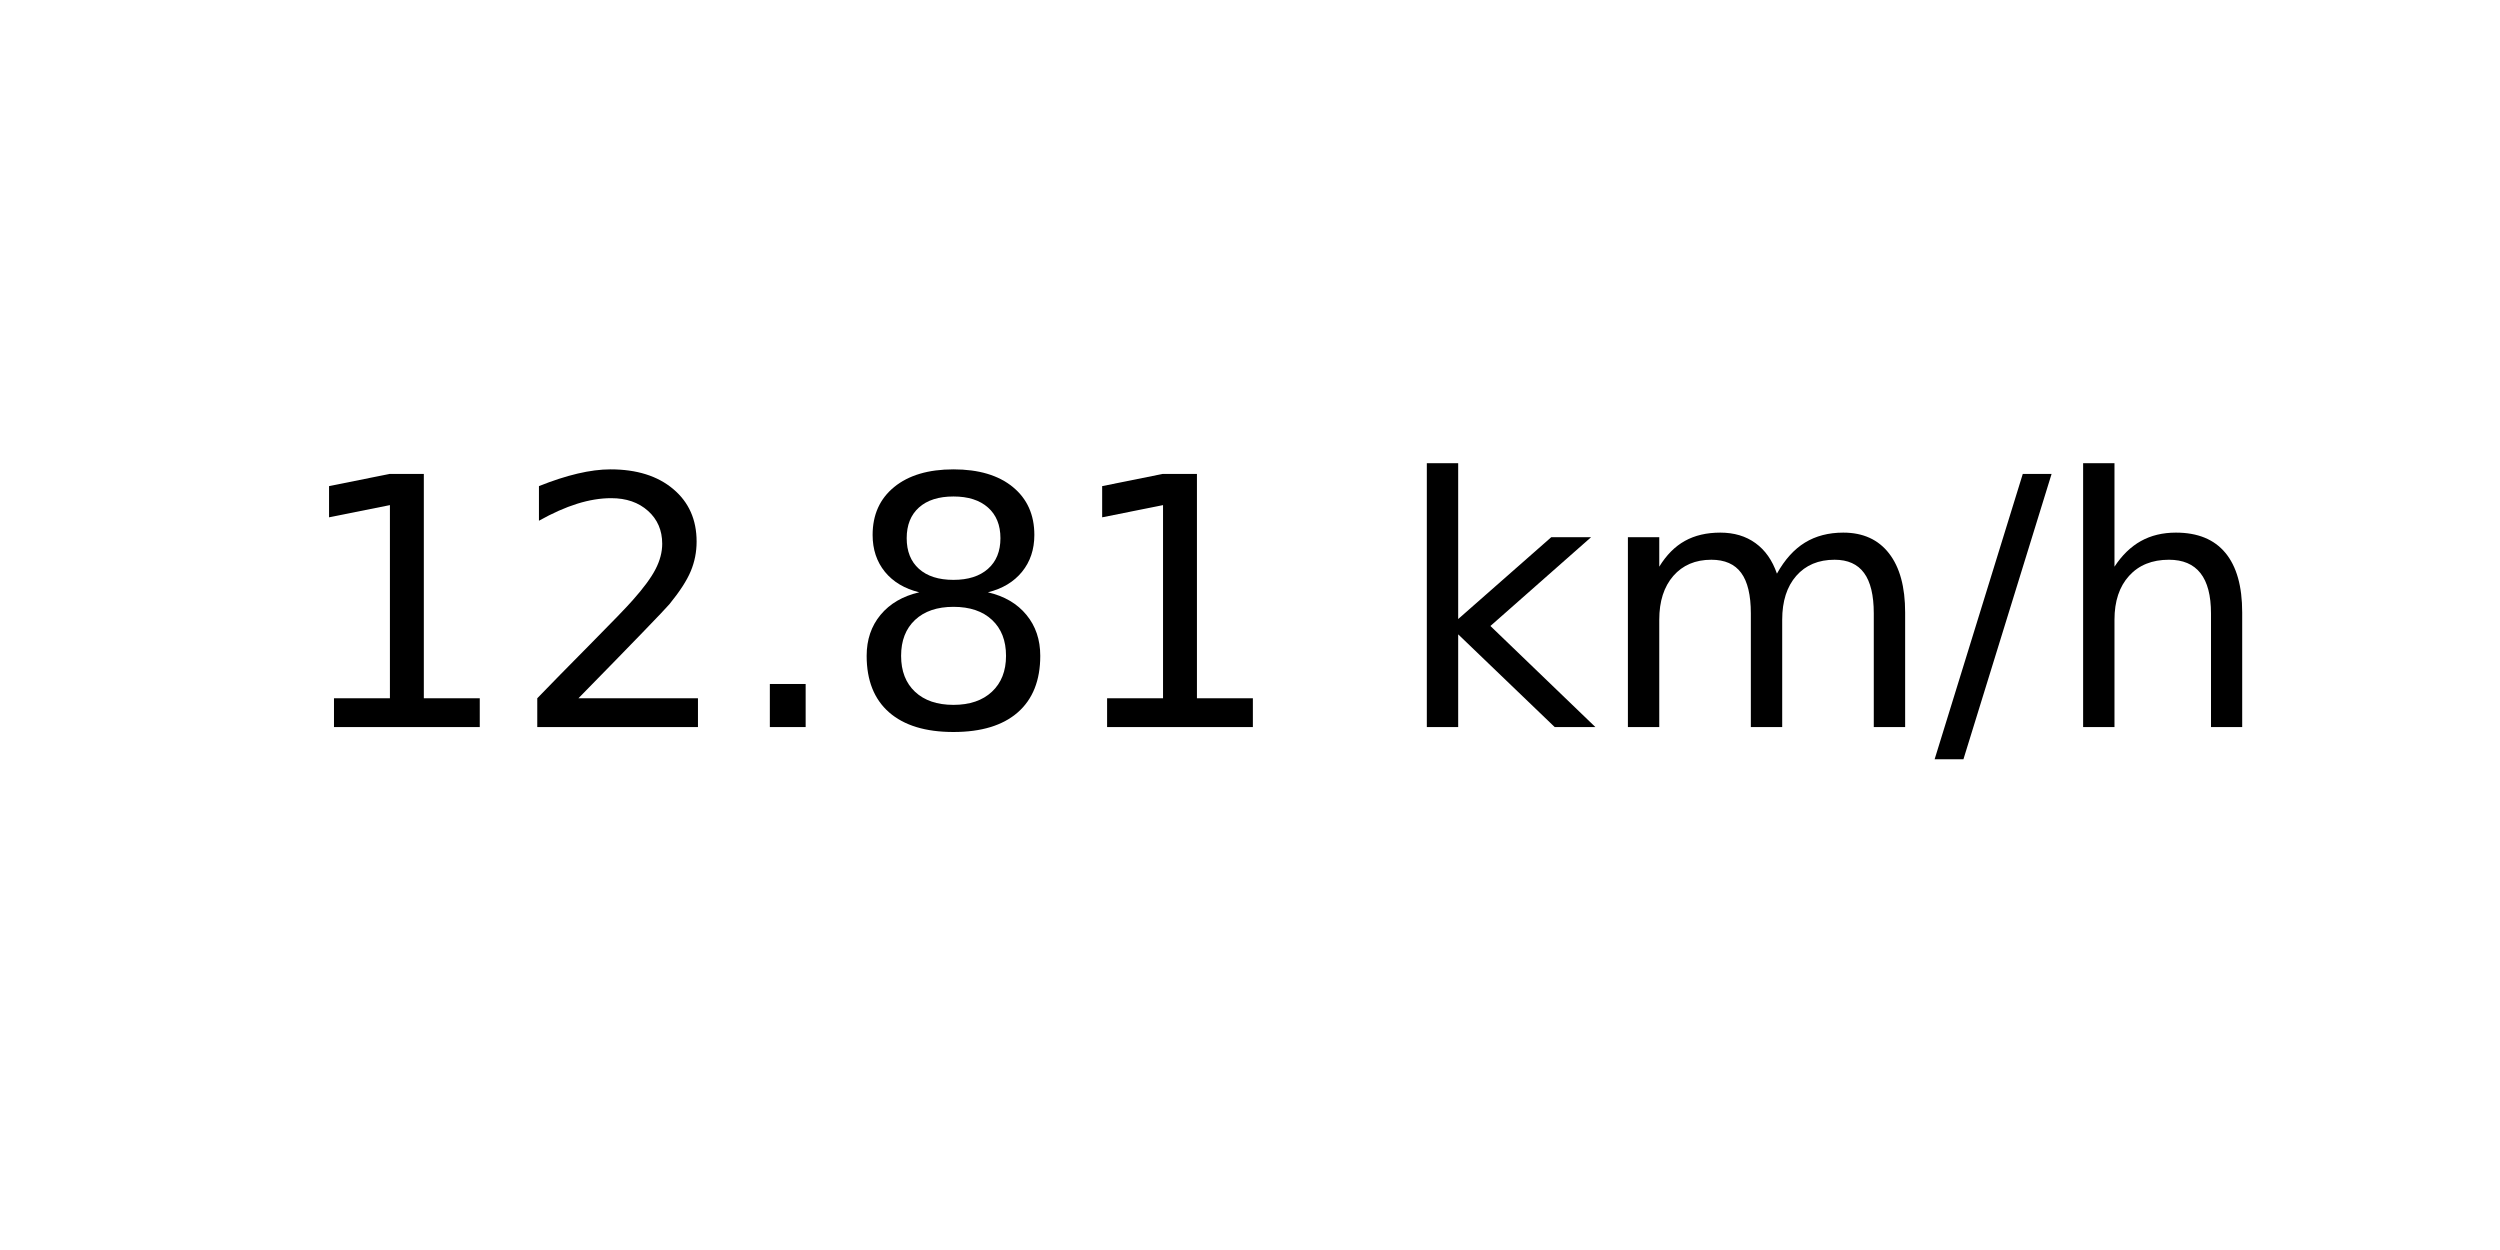
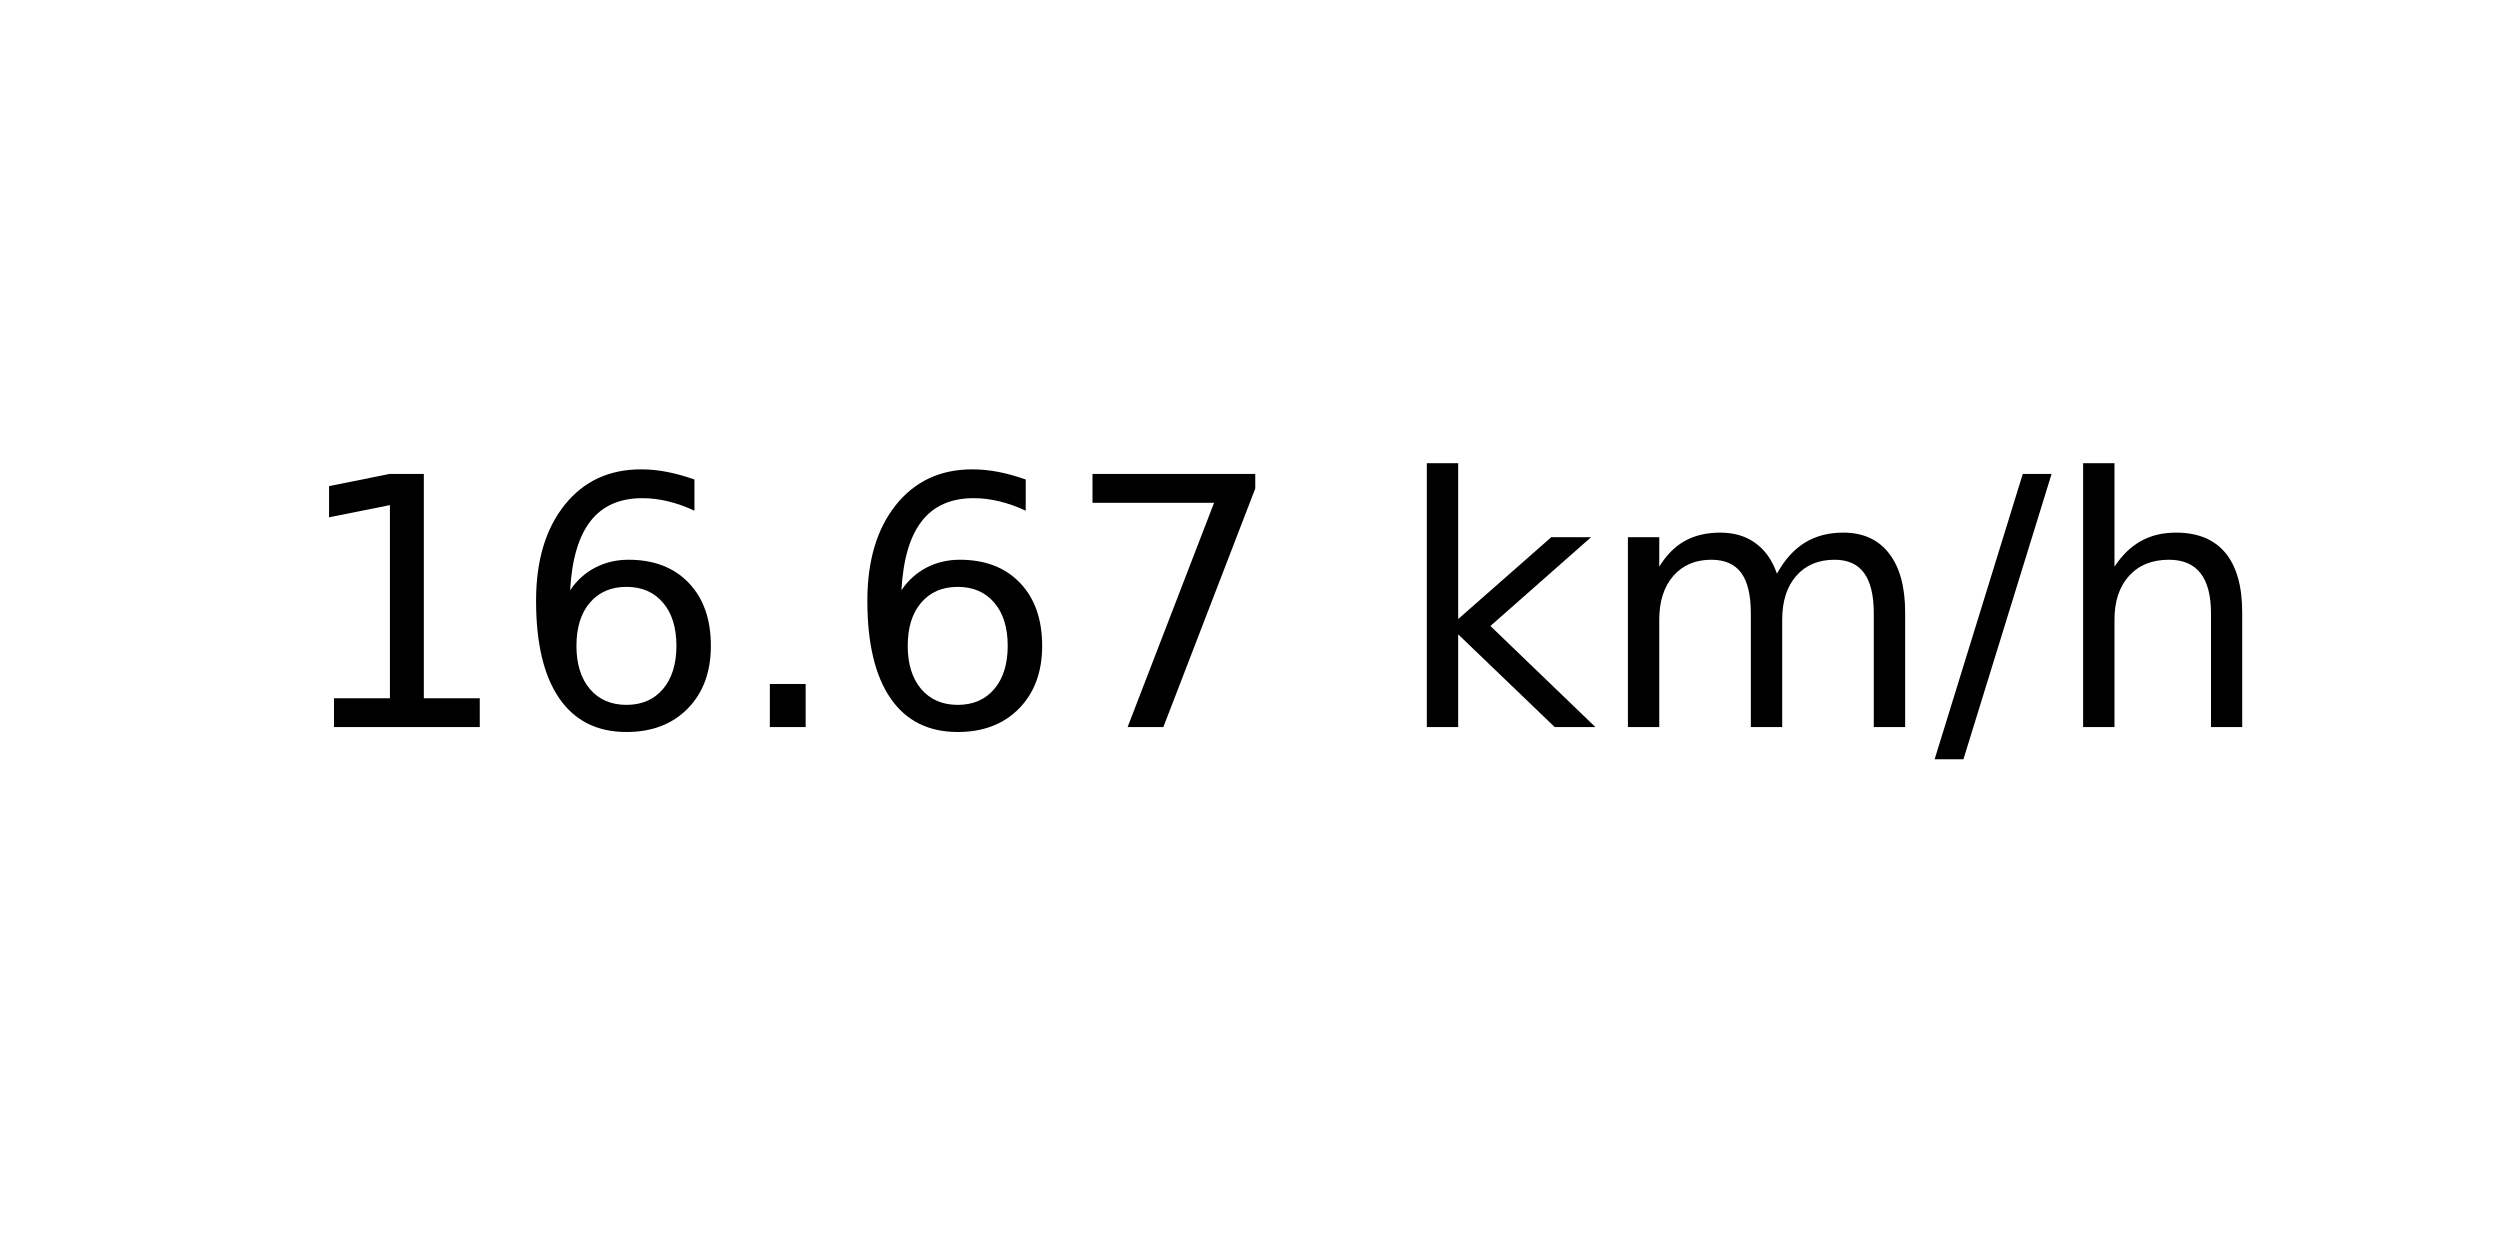
<svg xmlns="http://www.w3.org/2000/svg" xmlns:xlink="http://www.w3.org/1999/xlink" width="72pt" height="36pt" viewBox="0 0 72 36" version="1.1">
  <defs>
    <style type="text/css">*{stroke-linejoin: round; stroke-linecap: butt}</style>
  </defs>
  <g id="figure_1">
    <g id="axes_1">
      <g id="text_1">
        <g transform="translate(8.378125 20.93937) scale(0.1 -0.1)">
          <defs>
            <path id="DejaVuSans-31" d="M 794 531  L 1825 531  L 1825 4091  L 703 3866  L 703 4441  L 1819 4666  L 2450 4666  L 2450 531  L 3481 531  L 3481 0  L 794 0  L 794 531  z " transform="scale(0.015625)" />
-             <path id="DejaVuSans-32" d="M 1228 531  L 3431 531  L 3431 0  L 469 0  L 469 531  Q 828 903 1448 1529  Q 2069 2156 2228 2338  Q 2531 2678 2651 2914  Q 2772 3150 2772 3378  Q 2772 3750 2511 3984  Q 2250 4219 1831 4219  Q 1534 4219 1204 4116  Q 875 4013 500 3803  L 500 4441  Q 881 4594 1212 4672  Q 1544 4750 1819 4750  Q 2544 4750 2975 4387  Q 3406 4025 3406 3419  Q 3406 3131 3298 2873  Q 3191 2616 2906 2266  Q 2828 2175 2409 1742  Q 1991 1309 1228 531  z " transform="scale(0.015625)" />
+             <path id="DejaVuSans-36" d="M 2113 2584  Q 1688 2584 1439 2293  Q 1191 2003 1191 1497  Q 1191 994 1439 701  Q 1688 409 2113 409  Q 2538 409 2786 701  Q 3034 994 3034 1497  Q 3034 2003 2786 2293  Q 2538 2584 2113 2584  z M 3366 4563  L 3366 3988  Q 3128 4100 2886 4159  Q 2644 4219 2406 4219  Q 1781 4219 1451 3797  Q 1122 3375 1075 2522  Q 1259 2794 1537 2939  Q 1816 3084 2150 3084  Q 2853 3084 3261 2657  Q 3669 2231 3669 1497  Q 3669 778 3244 343  Q 2819 -91 2113 -91  Q 1303 -91 875 529  Q 447 1150 447 2328  Q 447 3434 972 4092  Q 1497 4750 2381 4750  Q 2619 4750 2861 4703  Q 3103 4656 3366 4563  z " transform="scale(0.015625)" />
            <path id="DejaVuSans-2e" d="M 684 794  L 1344 794  L 1344 0  L 684 0  L 684 794  z " transform="scale(0.015625)" />
-             <path id="DejaVuSans-38" d="M 2034 2216  Q 1584 2216 1326 1975  Q 1069 1734 1069 1313  Q 1069 891 1326 650  Q 1584 409 2034 409  Q 2484 409 2743 651  Q 3003 894 3003 1313  Q 3003 1734 2745 1975  Q 2488 2216 2034 2216  z M 1403 2484  Q 997 2584 770 2862  Q 544 3141 544 3541  Q 544 4100 942 4425  Q 1341 4750 2034 4750  Q 2731 4750 3128 4425  Q 3525 4100 3525 3541  Q 3525 3141 3298 2862  Q 3072 2584 2669 2484  Q 3125 2378 3379 2068  Q 3634 1759 3634 1313  Q 3634 634 3220 271  Q 2806 -91 2034 -91  Q 1263 -91 848 271  Q 434 634 434 1313  Q 434 1759 690 2068  Q 947 2378 1403 2484  z M 1172 3481  Q 1172 3119 1398 2916  Q 1625 2713 2034 2713  Q 2441 2713 2670 2916  Q 2900 3119 2900 3481  Q 2900 3844 2670 4047  Q 2441 4250 2034 4250  Q 1625 4250 1398 4047  Q 1172 3844 1172 3481  z " transform="scale(0.015625)" />
+             <path id="DejaVuSans-37" d="M 525 4666  L 3525 4666  L 3525 4397  L 1831 0  L 1172 0  L 2766 4134  L 525 4134  L 525 4666  z " transform="scale(0.015625)" />
            <path id="DejaVuSans-20" transform="scale(0.015625)" />
            <path id="DejaVuSans-6b" d="M 581 4863  L 1159 4863  L 1159 1991  L 2875 3500  L 3609 3500  L 1753 1863  L 3688 0  L 2938 0  L 1159 1709  L 1159 0  L 581 0  L 581 4863  z " transform="scale(0.015625)" />
            <path id="DejaVuSans-6d" d="M 3328 2828  Q 3544 3216 3844 3400  Q 4144 3584 4550 3584  Q 5097 3584 5394 3201  Q 5691 2819 5691 2113  L 5691 0  L 5113 0  L 5113 2094  Q 5113 2597 4934 2840  Q 4756 3084 4391 3084  Q 3944 3084 3684 2787  Q 3425 2491 3425 1978  L 3425 0  L 2847 0  L 2847 2094  Q 2847 2600 2669 2842  Q 2491 3084 2119 3084  Q 1678 3084 1418 2786  Q 1159 2488 1159 1978  L 1159 0  L 581 0  L 581 3500  L 1159 3500  L 1159 2956  Q 1356 3278 1631 3431  Q 1906 3584 2284 3584  Q 2666 3584 2933 3390  Q 3200 3197 3328 2828  z " transform="scale(0.015625)" />
            <path id="DejaVuSans-2f" d="M 1625 4666  L 2156 4666  L 531 -594  L 0 -594  L 1625 4666  z " transform="scale(0.015625)" />
            <path id="DejaVuSans-68" d="M 3513 2113  L 3513 0  L 2938 0  L 2938 2094  Q 2938 2591 2744 2837  Q 2550 3084 2163 3084  Q 1697 3084 1428 2787  Q 1159 2491 1159 1978  L 1159 0  L 581 0  L 581 4863  L 1159 4863  L 1159 2956  Q 1366 3272 1645 3428  Q 1925 3584 2291 3584  Q 2894 3584 3203 3211  Q 3513 2838 3513 2113  z " transform="scale(0.015625)" />
          </defs>
          <use xlink:href="#DejaVuSans-31" />
-           <use xlink:href="#DejaVuSans-32" x="63.623" />
+           <use xlink:href="#DejaVuSans-36" x="63.623" />
          <use xlink:href="#DejaVuSans-2e" x="127.246" />
-           <use xlink:href="#DejaVuSans-38" x="159.033" />
-           <use xlink:href="#DejaVuSans-31" x="222.656" />
+           <use xlink:href="#DejaVuSans-36" x="159.033" />
+           <use xlink:href="#DejaVuSans-37" x="222.656" />
          <use xlink:href="#DejaVuSans-20" x="286.279" />
          <use xlink:href="#DejaVuSans-6b" x="318.066" />
          <use xlink:href="#DejaVuSans-6d" x="375.977" />
          <use xlink:href="#DejaVuSans-2f" x="473.389" />
          <use xlink:href="#DejaVuSans-68" x="507.08" />
        </g>
      </g>
    </g>
  </g>
</svg>
